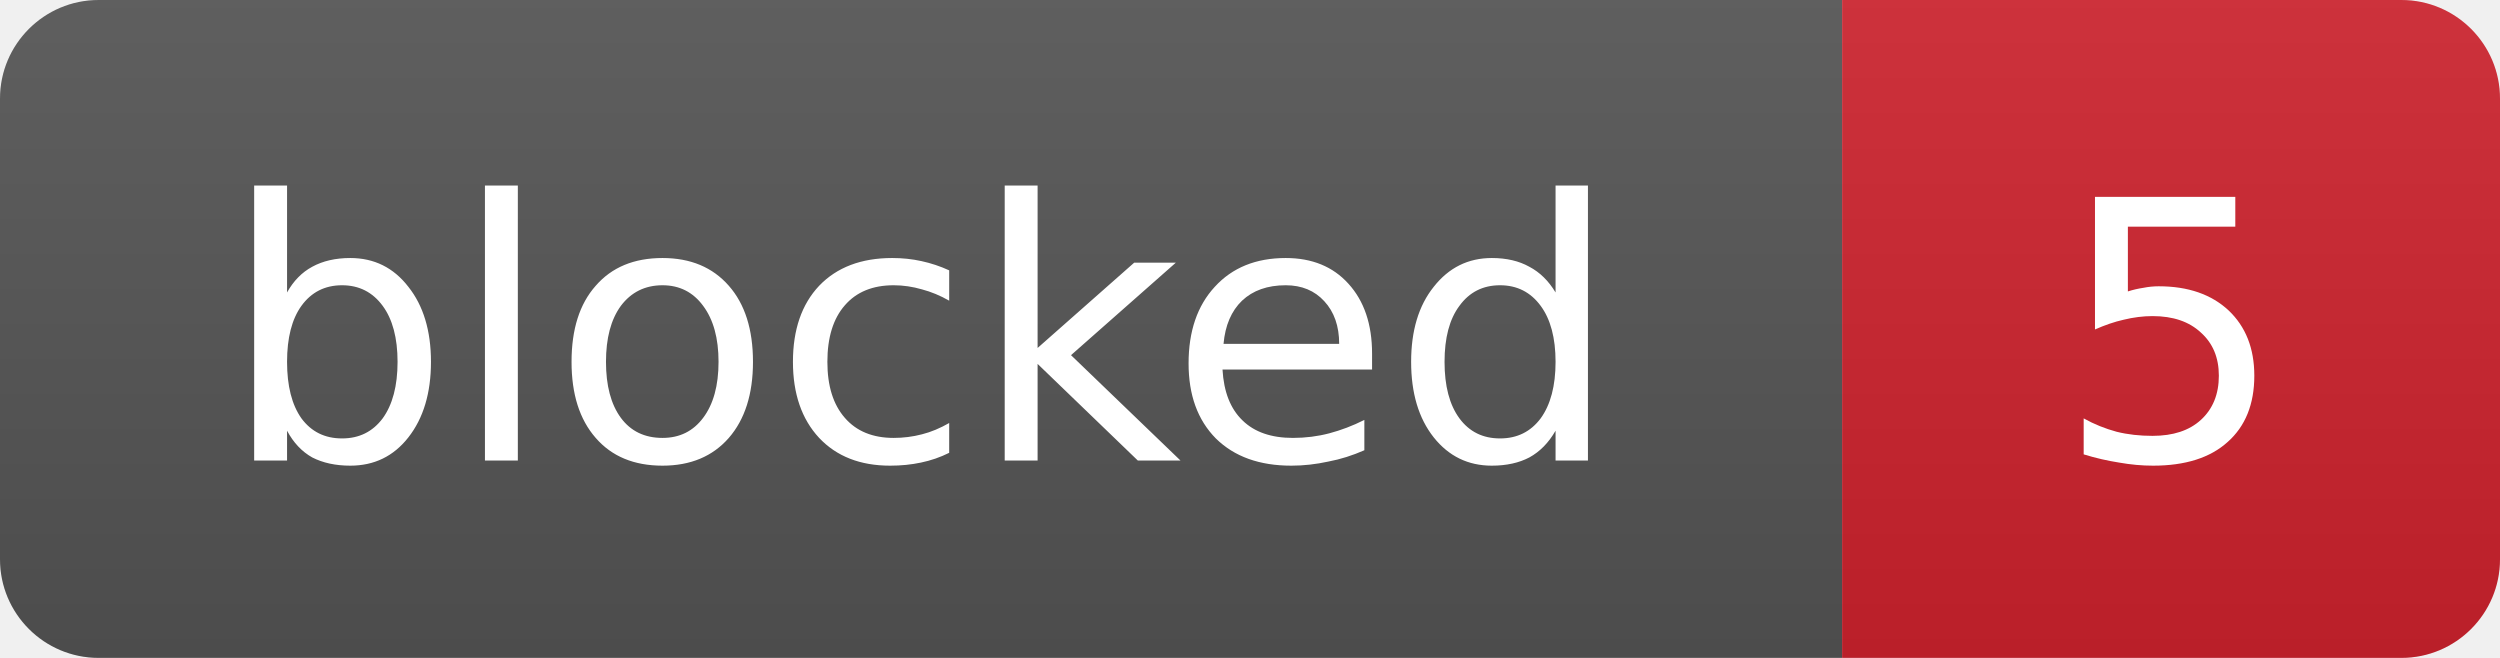
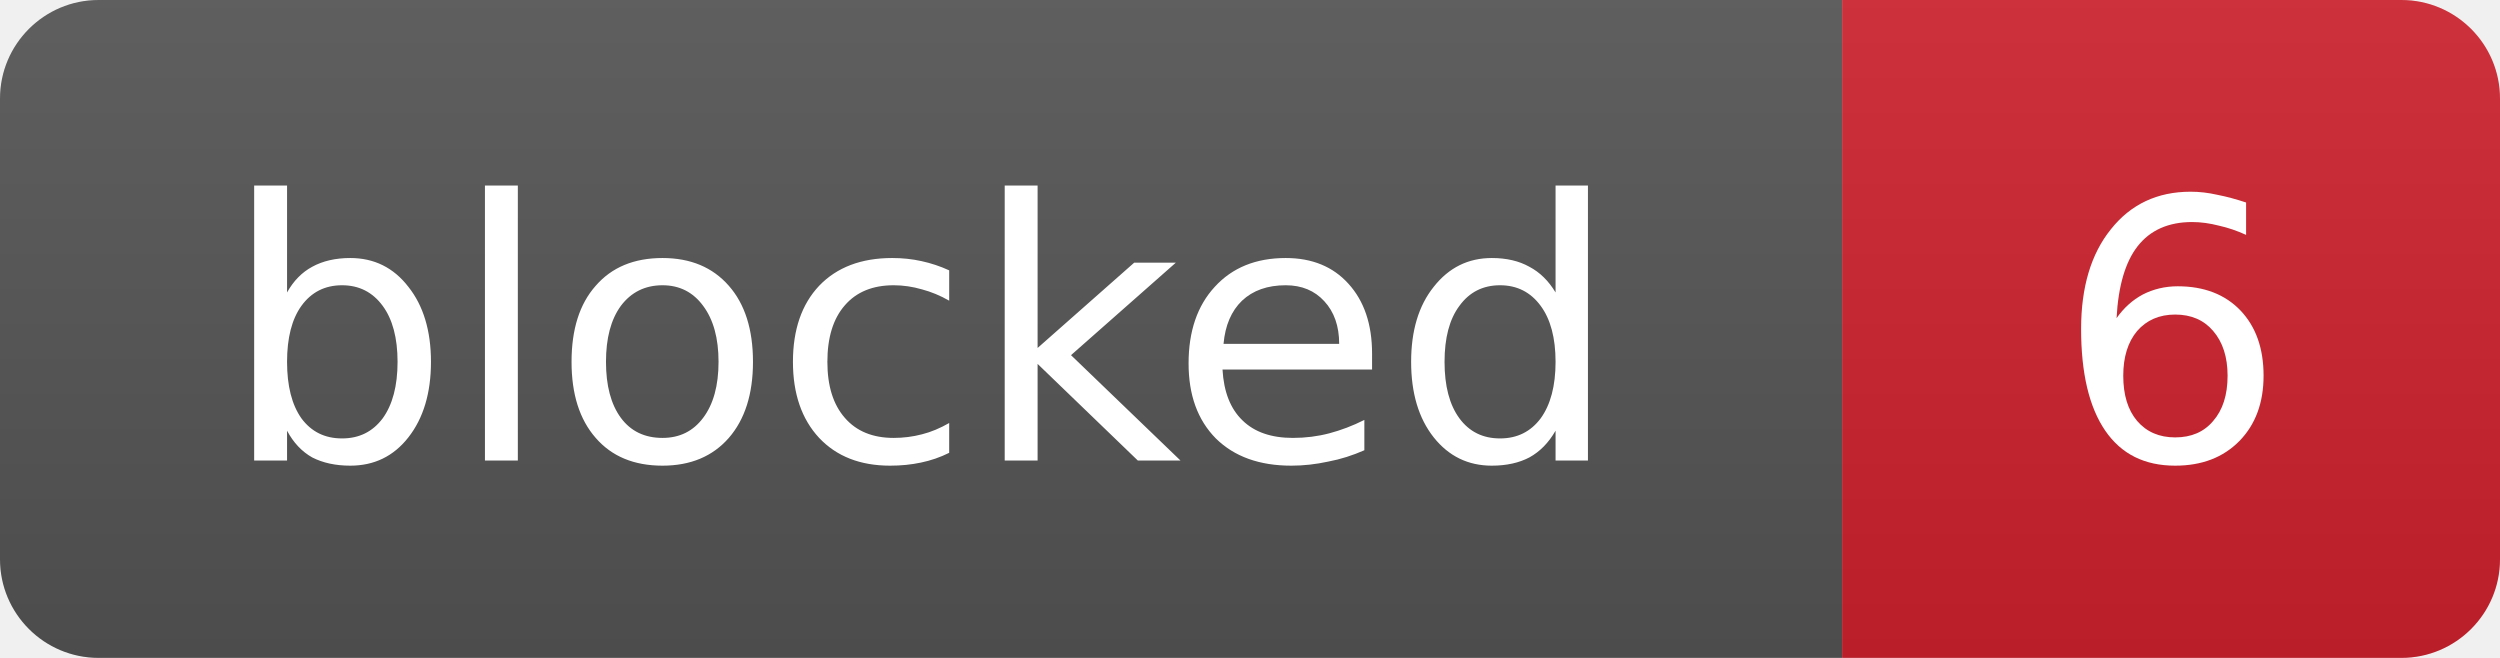
- <svg xmlns="http://www.w3.org/2000/svg" width="76" height="20" role="img" aria-label="blocked: 5">
+ <svg xmlns="http://www.w3.org/2000/svg" width="76" height="20" role="img" aria-label="blocked: 6">
  <linearGradient id="s" x2="0" y2="100%">
    <stop offset="0" stop-color="#bbb" stop-opacity=".1" />
    <stop offset="1" stop-opacity=".1" />
  </linearGradient>
  <clipPath id="r">
    <rect width="76" height="20" rx="3" fill="#fff" />
  </clipPath>
  <g clip-path="url(#r)">
    <rect width="56" height="20" fill="#555" />
    <rect x="56" width="20" height="20" fill="#cf222e" />
    <rect width="76" height="20" fill="url(#s)" />
  </g>
  <g fill="#fff" text-anchor="middle" font-family="Verdana,Geneva,DejaVu Sans,sans-serif" font-size="11">
    <text x="28.0" y="14">blocked</text>
-     <text x="66.0" y="14">5</text>
+     <text x="66.0" y="14">6</text>
  </g>
</svg>
